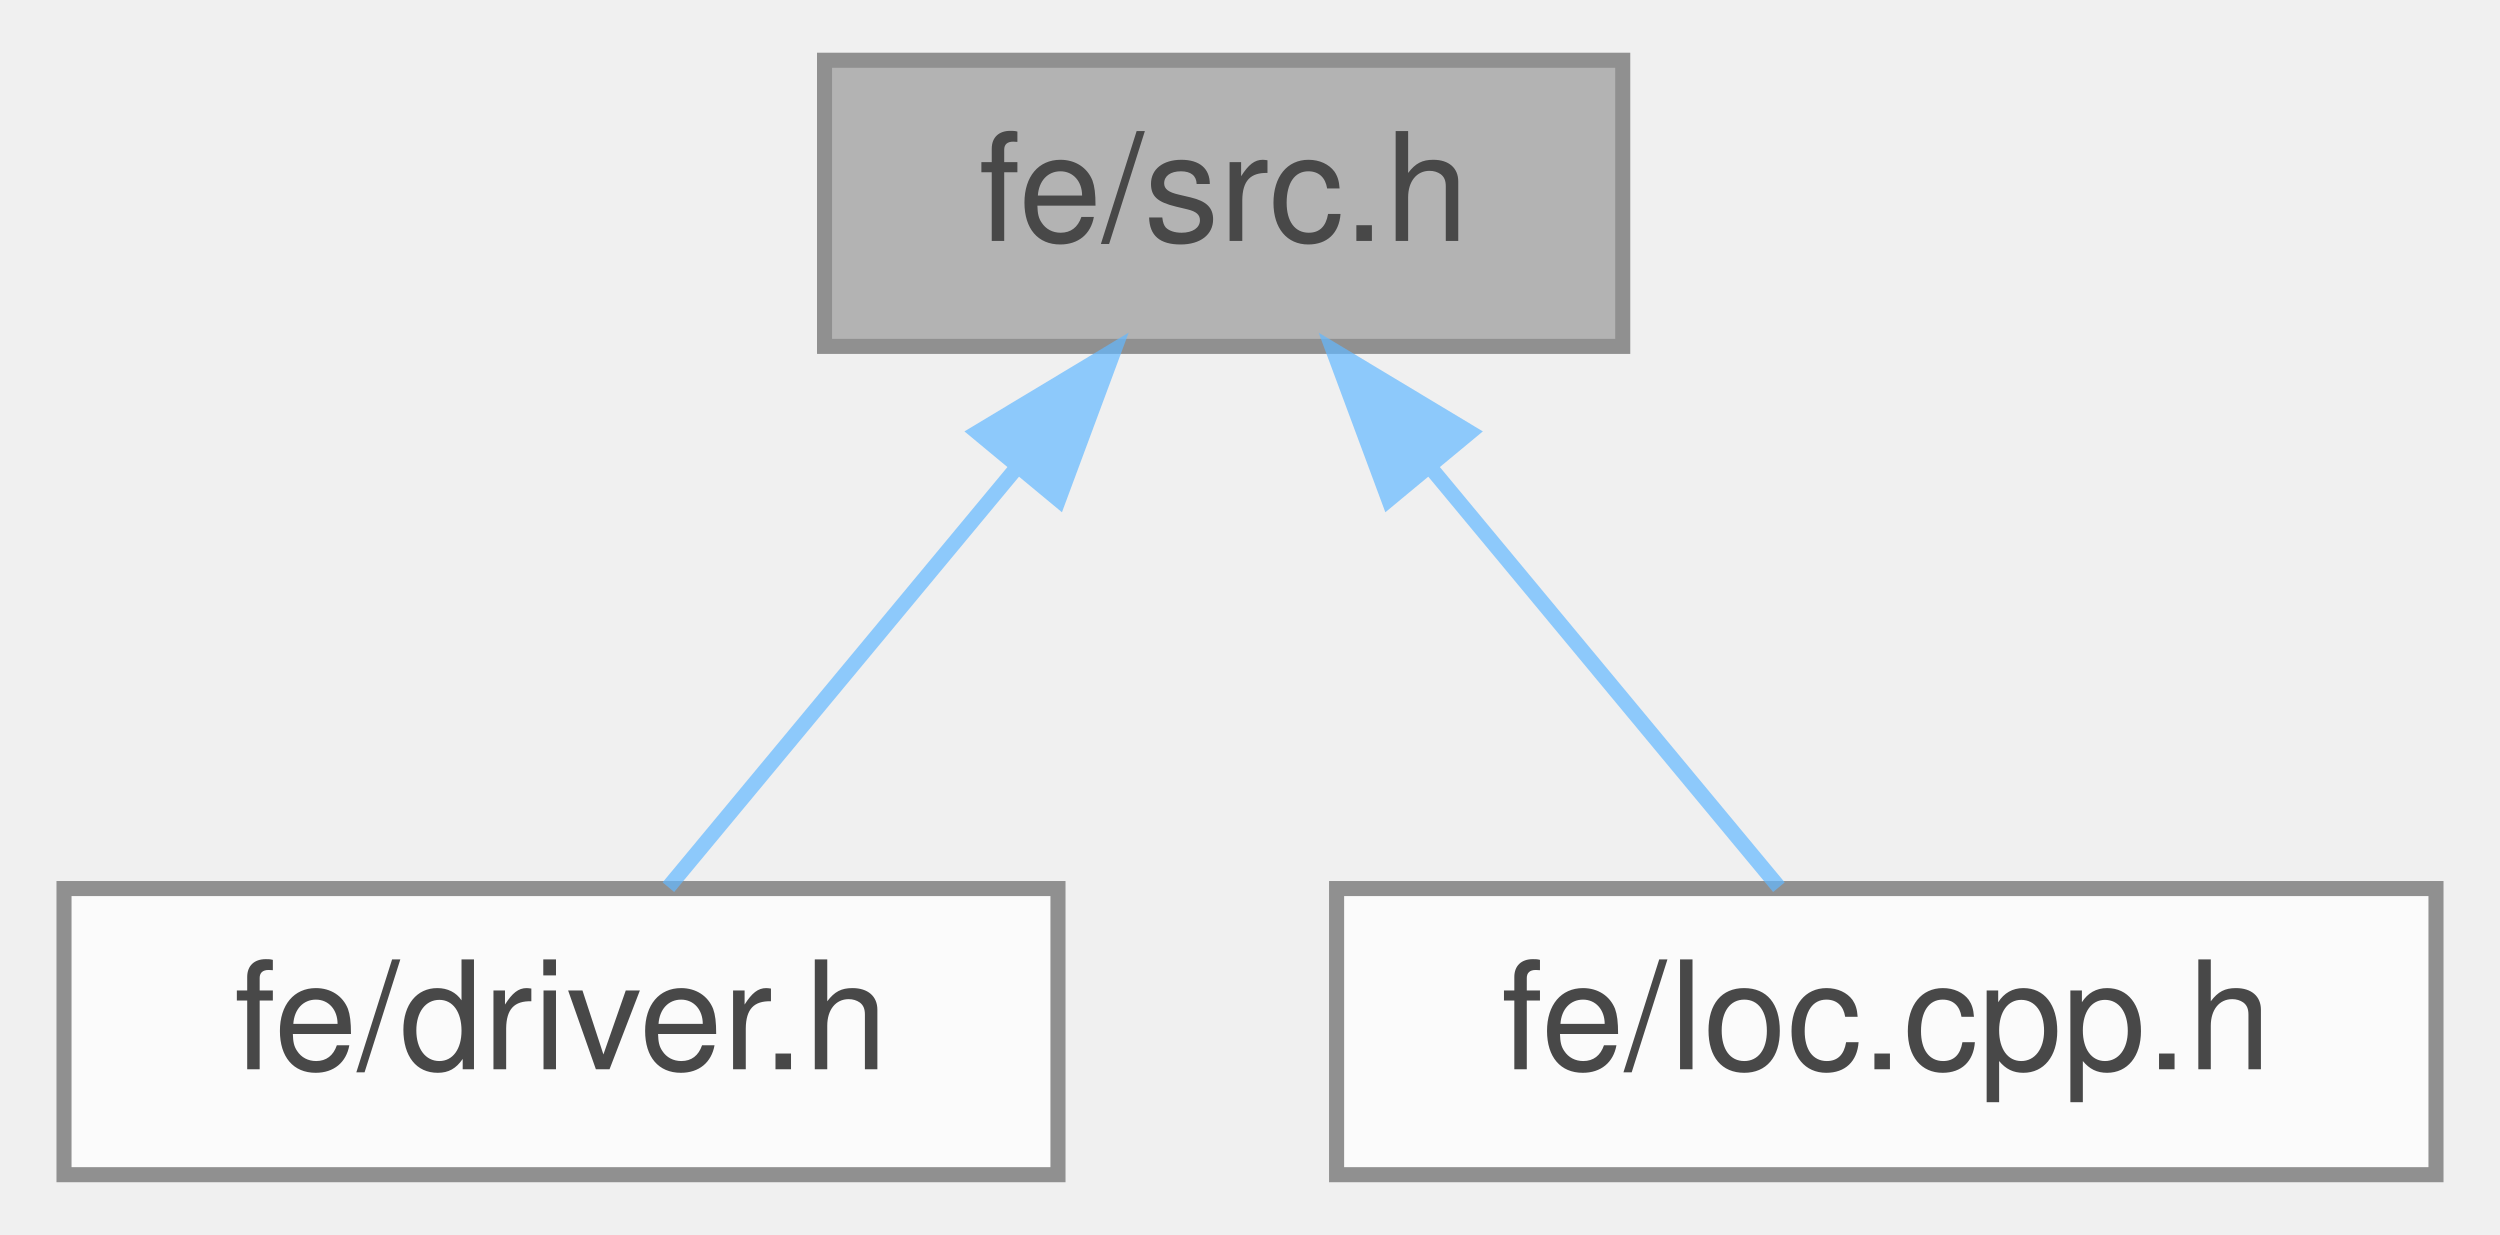
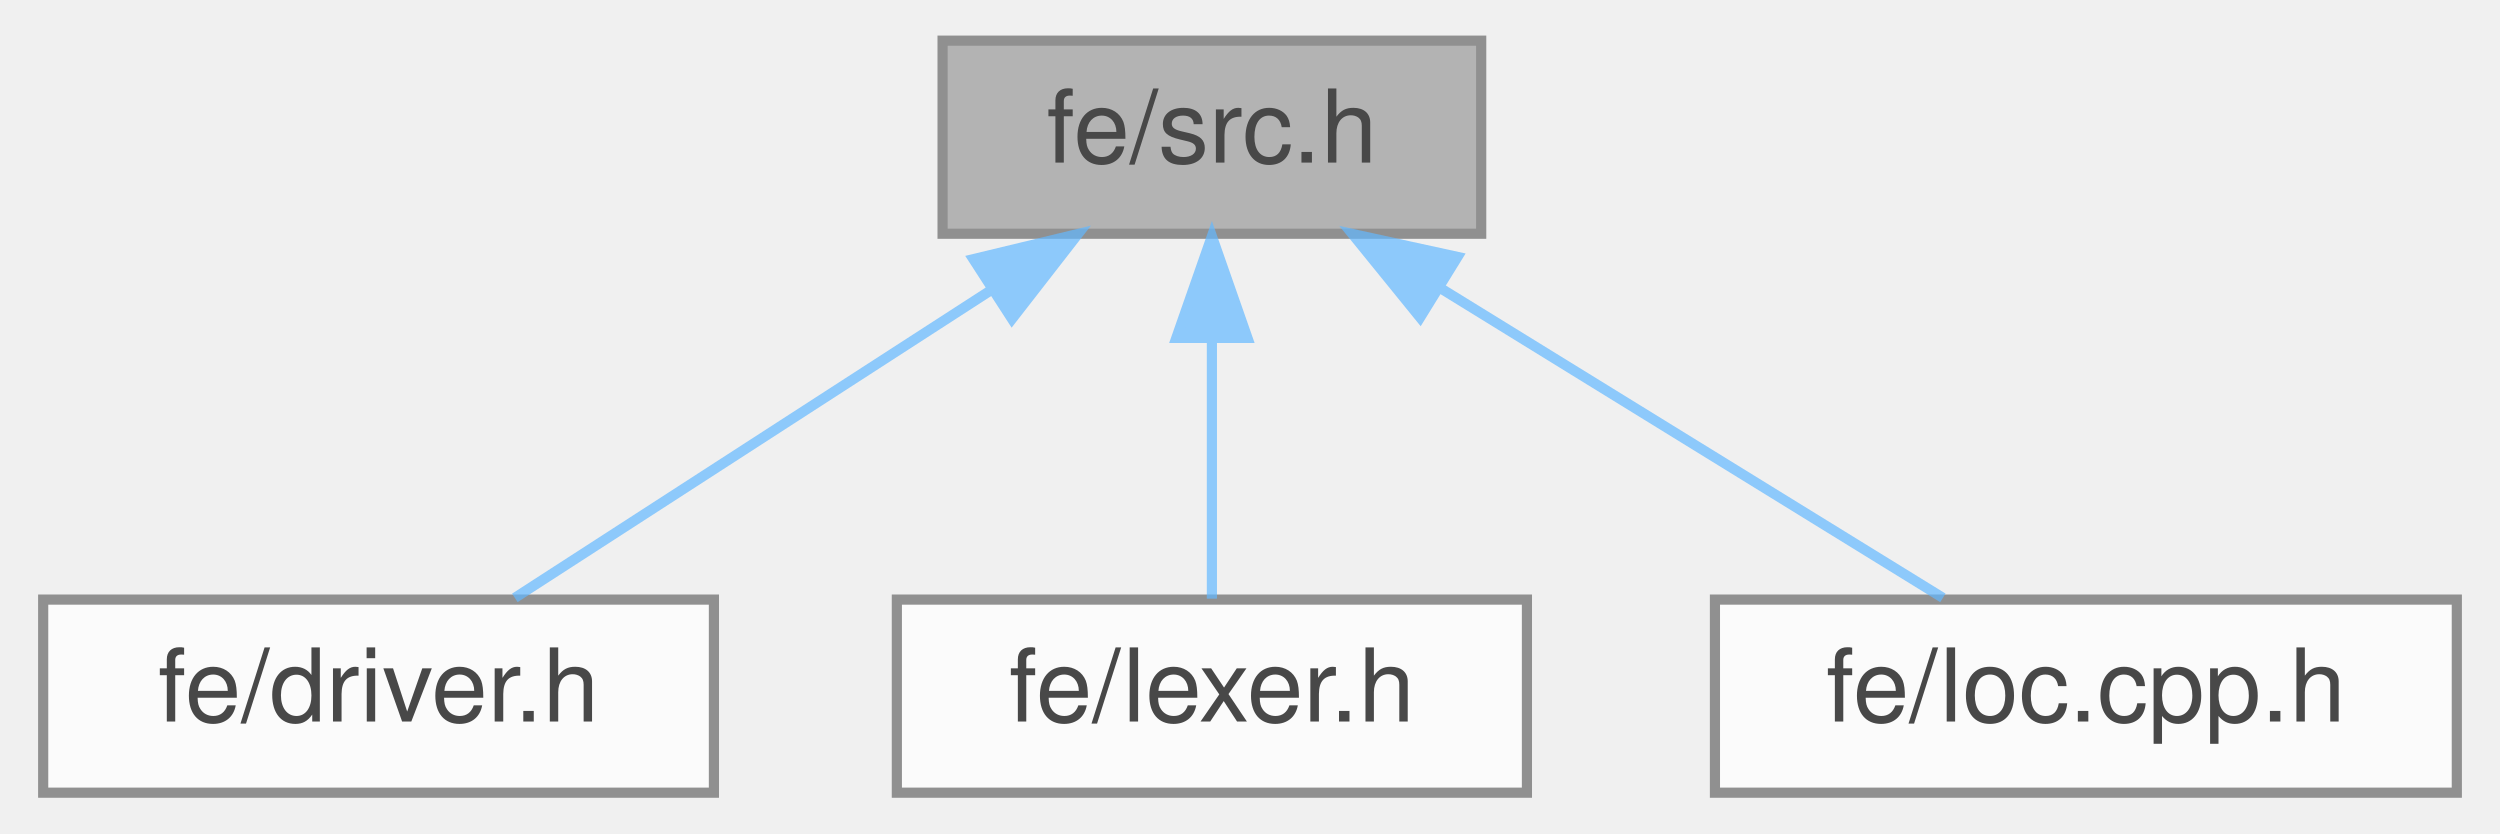
- <svg xmlns="http://www.w3.org/2000/svg" xmlns:xlink="http://www.w3.org/1999/xlink" width="166pt" height="82pt" viewBox="0.00 0.00 165.50 82.00">
+ <svg xmlns="http://www.w3.org/2000/svg" xmlns:xlink="http://www.w3.org/1999/xlink" width="246pt" height="82pt" viewBox="0.00 0.00 245.50 82.00">
  <svg id="main" version="1.1" xml:space="preserve">
    <style type="text/css">
.node, .edge {opacity: 0.7;}
.node.selected, .edge.selected {opacity: 1;}
.edge:hover path { stroke: red; }
.edge:hover polygon { stroke: red; fill: red; }
</style>
    <svg id="graph" class="graph">
      <g id="graph0" class="graph" transform="scale(1 1) rotate(0) translate(4 78)">
        <g id="Node000001" class="node">
          <g id="a_Node000001">
            <a xlink:title=" ">
-               <polygon fill="#999999" stroke="#666666" points="103.5,-74 50.5,-74 50.5,-55 103.5,-55 103.5,-74" />
-               <text text-anchor="middle" x="77" y="-62" font-family="Helvetica,sans-Serif" font-size="10.00">fe/src.h</text>
+               <polygon fill="#999999" stroke="#666666" points="141.5,-74 88.5,-74 88.5,-55 141.5,-55 141.5,-74" />
+               <text text-anchor="middle" x="115" y="-62" font-family="Helvetica,sans-Serif" font-size="10.00">fe/src.h</text>
            </a>
          </g>
        </g>
        <g id="Node000002" class="node">
          <g id="a_Node000002">
            <a xlink:href="driver_8h.html" target="_top" xlink:title=" ">
              <polygon fill="white" stroke="#666666" points="66,-19 0,-19 0,0 66,0 66,-19" />
              <text text-anchor="middle" x="33" y="-7" font-family="Helvetica,sans-Serif" font-size="10.00">fe/driver.h</text>
            </a>
          </g>
        </g>
        <g id="edge1_Node000001_Node000002" class="edge">
          <g id="a_edge1_Node000001_Node000002">
            <a xlink:title=" ">
-               <path fill="none" stroke="#63b8ff" d="M63.27,-46.96C55.6,-37.72 46.37,-26.6 40.13,-19.09" />
-               <polygon fill="#63b8ff" stroke="#63b8ff" points="60.65,-49.29 69.73,-54.75 66.04,-44.82 60.65,-49.29" />
+               <path fill="none" stroke="#63b8ff" d="M93.22,-49.42C78.34,-39.81 59.09,-27.37 46.41,-19.17" />
+               <polygon fill="#63b8ff" stroke="#63b8ff" points="91.53,-52.5 101.83,-54.98 95.33,-46.62 91.53,-52.5" />
            </a>
          </g>
        </g>
        <g id="Node000003" class="node">
          <g id="a_Node000003">
-             <a xlink:href="loc_8cpp_8h.html" target="_top" xlink:title=" ">
-               <polygon fill="white" stroke="#666666" points="157.5,-19 84.5,-19 84.5,0 157.5,0 157.5,-19" />
-               <text text-anchor="middle" x="121" y="-7" font-family="Helvetica,sans-Serif" font-size="10.00">fe/loc.cpp.h</text>
+             <a xlink:href="lexer_8h.html" target="_top" xlink:title=" ">
+               <polygon fill="white" stroke="#666666" points="146,-19 84,-19 84,0 146,0 146,-19" />
+               <text text-anchor="middle" x="115" y="-7" font-family="Helvetica,sans-Serif" font-size="10.00">fe/lexer.h</text>
            </a>
          </g>
        </g>
        <g id="edge2_Node000001_Node000003" class="edge">
          <g id="a_edge2_Node000001_Node000003">
            <a xlink:title=" ">
-               <path fill="none" stroke="#63b8ff" d="M90.73,-46.96C98.4,-37.72 107.63,-26.6 113.87,-19.09" />
-               <polygon fill="#63b8ff" stroke="#63b8ff" points="87.96,-44.82 84.27,-54.75 93.35,-49.29 87.96,-44.82" />
+               <path fill="none" stroke="#63b8ff" d="M115,-44.66C115,-35.93 115,-25.99 115,-19.09" />
+               <polygon fill="#63b8ff" stroke="#63b8ff" points="111.5,-44.75 115,-54.75 118.5,-44.75 111.5,-44.75" />
+             </a>
+           </g>
+         </g>
+         <g id="Node000004" class="node">
+           <g id="a_Node000004">
+             <a xlink:href="loc_8cpp_8h.html" target="_top" xlink:title=" ">
+               <polygon fill="white" stroke="#666666" points="237.5,-19 164.5,-19 164.5,0 237.5,0 237.5,-19" />
+               <text text-anchor="middle" x="201" y="-7" font-family="Helvetica,sans-Serif" font-size="10.00">fe/loc.cpp.h</text>
+             </a>
+           </g>
+         </g>
+         <g id="edge3_Node000001_Node000004" class="edge">
+           <g id="a_edge3_Node000001_Node000004">
+             <a xlink:title=" ">
+               <path fill="none" stroke="#63b8ff" d="M137.4,-49.7C153.07,-40.04 173.51,-27.44 186.93,-19.17" />
+               <polygon fill="#63b8ff" stroke="#63b8ff" points="135.49,-46.76 128.82,-54.98 139.17,-52.72 135.49,-46.76" />
            </a>
          </g>
        </g>
      </g>
    </svg>
  </svg>
  <style type="text/css">

[data-mouse-over-selected='false'] { opacity: 0.7; }
[data-mouse-over-selected='true']  { opacity: 1.0; }

</style>
</svg>
